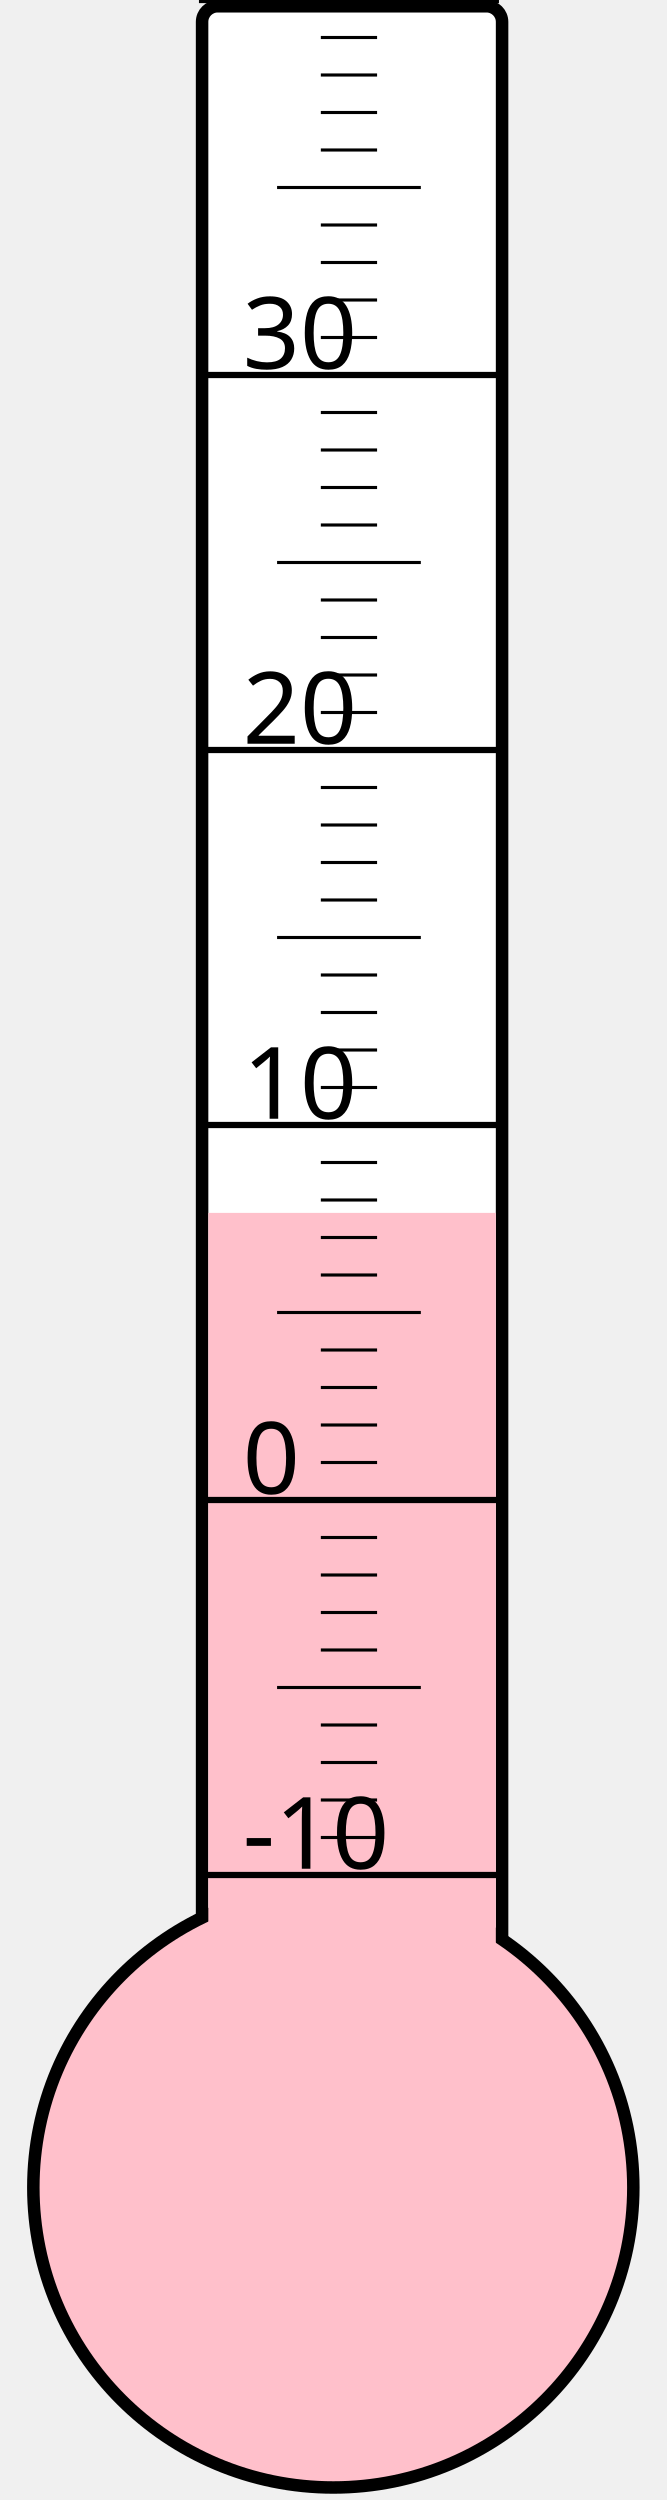
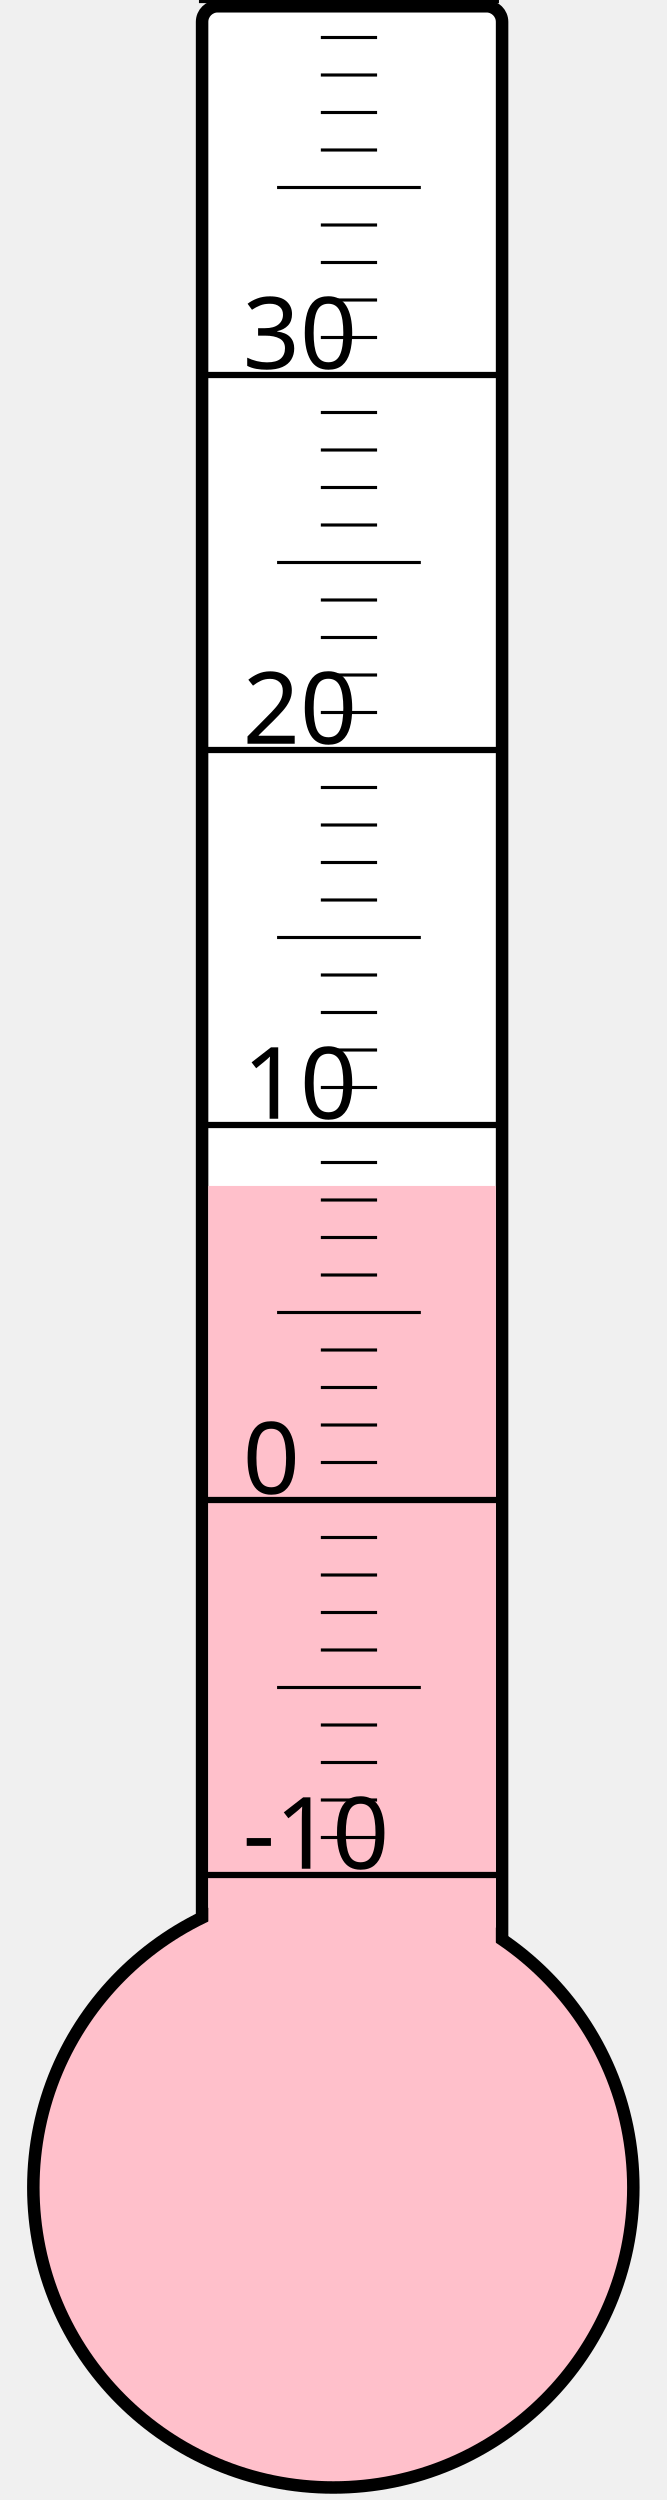
<svg xmlns="http://www.w3.org/2000/svg" width="40px" height="150px" viewBox="0 0 200 800">
  <rect width="200" height="800" x="0" y="0" style="fill: #ffffeb; fill-opacity: 0;" />
  <rect width="96" height="680" x="58" y="2" rx="5" ry="5" style="fill: white; fill-opacity: 1; stroke: black; stroke-width: 4;" />
  <circle cx="100" cy="700" r="96" style="fill: pink; stroke: black; stroke-width: 4;" />
-   <rect width="92" height="311.875" x="60" y="388.125" style="fill: pink; fill-opacity: 1; stroke-width: 0;" />
+   <rect width="92" height="320.5" x="60" y="379.5" style="fill: pink; fill-opacity: 1; stroke-width: 0;" />
  <text x="71" y="598" style="font-family: sans-serif; font-size: 24pt;">-10</text>
  <text x="71" y="478" style="font-family: sans-serif; font-size: 24pt;">0</text>
  <text x="71" y="358" style="font-family: sans-serif; font-size: 24pt;">10</text>
  <text x="71" y="238" style="font-family: sans-serif; font-size: 24pt;">20</text>
  <text x="71" y="118" style="font-family: sans-serif; font-size: 24pt;">30</text>
  <g style="stroke: black;">
    <line x1="57" y1="600" x2="153" y2="600" style="stroke-width: 2;" />
    <line x1="96" y1="588" x2="114" y2="588" style="stroke-width: 1;" />
    <line x1="96" y1="576" x2="114" y2="576" style="stroke-width: 1;" />
    <line x1="96" y1="564" x2="114" y2="564" style="stroke-width: 1;" />
    <line x1="96" y1="552" x2="114" y2="552" style="stroke-width: 1;" />
    <line x1="82" y1="540" x2="128" y2="540" style="stroke-width: 1;" />
    <line x1="96" y1="528" x2="114" y2="528" style="stroke-width: 1;" />
    <line x1="96" y1="516" x2="114" y2="516" style="stroke-width: 1;" />
    <line x1="96" y1="504" x2="114" y2="504" style="stroke-width: 1;" />
    <line x1="96" y1="492" x2="114" y2="492" style="stroke-width: 1;" />
    <line x1="57" y1="480" x2="153" y2="480" style="stroke-width: 2;" />
    <line x1="96" y1="468" x2="114" y2="468" style="stroke-width: 1;" />
    <line x1="96" y1="456" x2="114" y2="456" style="stroke-width: 1;" />
    <line x1="96" y1="444" x2="114" y2="444" style="stroke-width: 1;" />
    <line x1="96" y1="432" x2="114" y2="432" style="stroke-width: 1;" />
    <line x1="82" y1="420" x2="128" y2="420" style="stroke-width: 1;" />
    <line x1="96" y1="408" x2="114" y2="408" style="stroke-width: 1;" />
    <line x1="96" y1="396" x2="114" y2="396" style="stroke-width: 1;" />
    <line x1="96" y1="384" x2="114" y2="384" style="stroke-width: 1;" />
    <line x1="96" y1="372" x2="114" y2="372" style="stroke-width: 1;" />
    <line x1="57" y1="360" x2="153" y2="360" style="stroke-width: 2;" />
    <line x1="96" y1="348" x2="114" y2="348" style="stroke-width: 1;" />
    <line x1="96" y1="336" x2="114" y2="336" style="stroke-width: 1;" />
    <line x1="96" y1="324" x2="114" y2="324" style="stroke-width: 1;" />
    <line x1="96" y1="312" x2="114" y2="312" style="stroke-width: 1;" />
    <line x1="82" y1="300" x2="128" y2="300" style="stroke-width: 1;" />
    <line x1="96" y1="288" x2="114" y2="288" style="stroke-width: 1;" />
    <line x1="96" y1="276" x2="114" y2="276" style="stroke-width: 1;" />
    <line x1="96" y1="264" x2="114" y2="264" style="stroke-width: 1;" />
    <line x1="96" y1="252" x2="114" y2="252" style="stroke-width: 1;" />
    <line x1="57" y1="240" x2="153" y2="240" style="stroke-width: 2;" />
    <line x1="96" y1="228" x2="114" y2="228" style="stroke-width: 1;" />
    <line x1="96" y1="216" x2="114" y2="216" style="stroke-width: 1;" />
    <line x1="96" y1="204" x2="114" y2="204" style="stroke-width: 1;" />
    <line x1="96" y1="192" x2="114" y2="192" style="stroke-width: 1;" />
    <line x1="82" y1="180" x2="128" y2="180" style="stroke-width: 1;" />
    <line x1="96" y1="168" x2="114" y2="168" style="stroke-width: 1;" />
    <line x1="96" y1="156" x2="114" y2="156" style="stroke-width: 1;" />
    <line x1="96" y1="144" x2="114" y2="144" style="stroke-width: 1;" />
    <line x1="96" y1="132" x2="114" y2="132" style="stroke-width: 1;" />
    <line x1="57" y1="120" x2="153" y2="120" style="stroke-width: 2;" />
    <line x1="96" y1="108" x2="114" y2="108" style="stroke-width: 1;" />
    <line x1="96" y1="96" x2="114" y2="96" style="stroke-width: 1;" />
    <line x1="96" y1="84" x2="114" y2="84" style="stroke-width: 1;" />
    <line x1="96" y1="72" x2="114" y2="72" style="stroke-width: 1;" />
    <line x1="82" y1="60" x2="128" y2="60" style="stroke-width: 1;" />
    <line x1="96" y1="48" x2="114" y2="48" style="stroke-width: 1;" />
    <line x1="96" y1="36" x2="114" y2="36" style="stroke-width: 1;" />
    <line x1="96" y1="24" x2="114" y2="24" style="stroke-width: 1;" />
    <line x1="96" y1="12" x2="114" y2="12" style="stroke-width: 1;" />
    <line x1="57" y1="0" x2="153" y2="0" style="stroke-width: 2;" />
  </g>
</svg>
